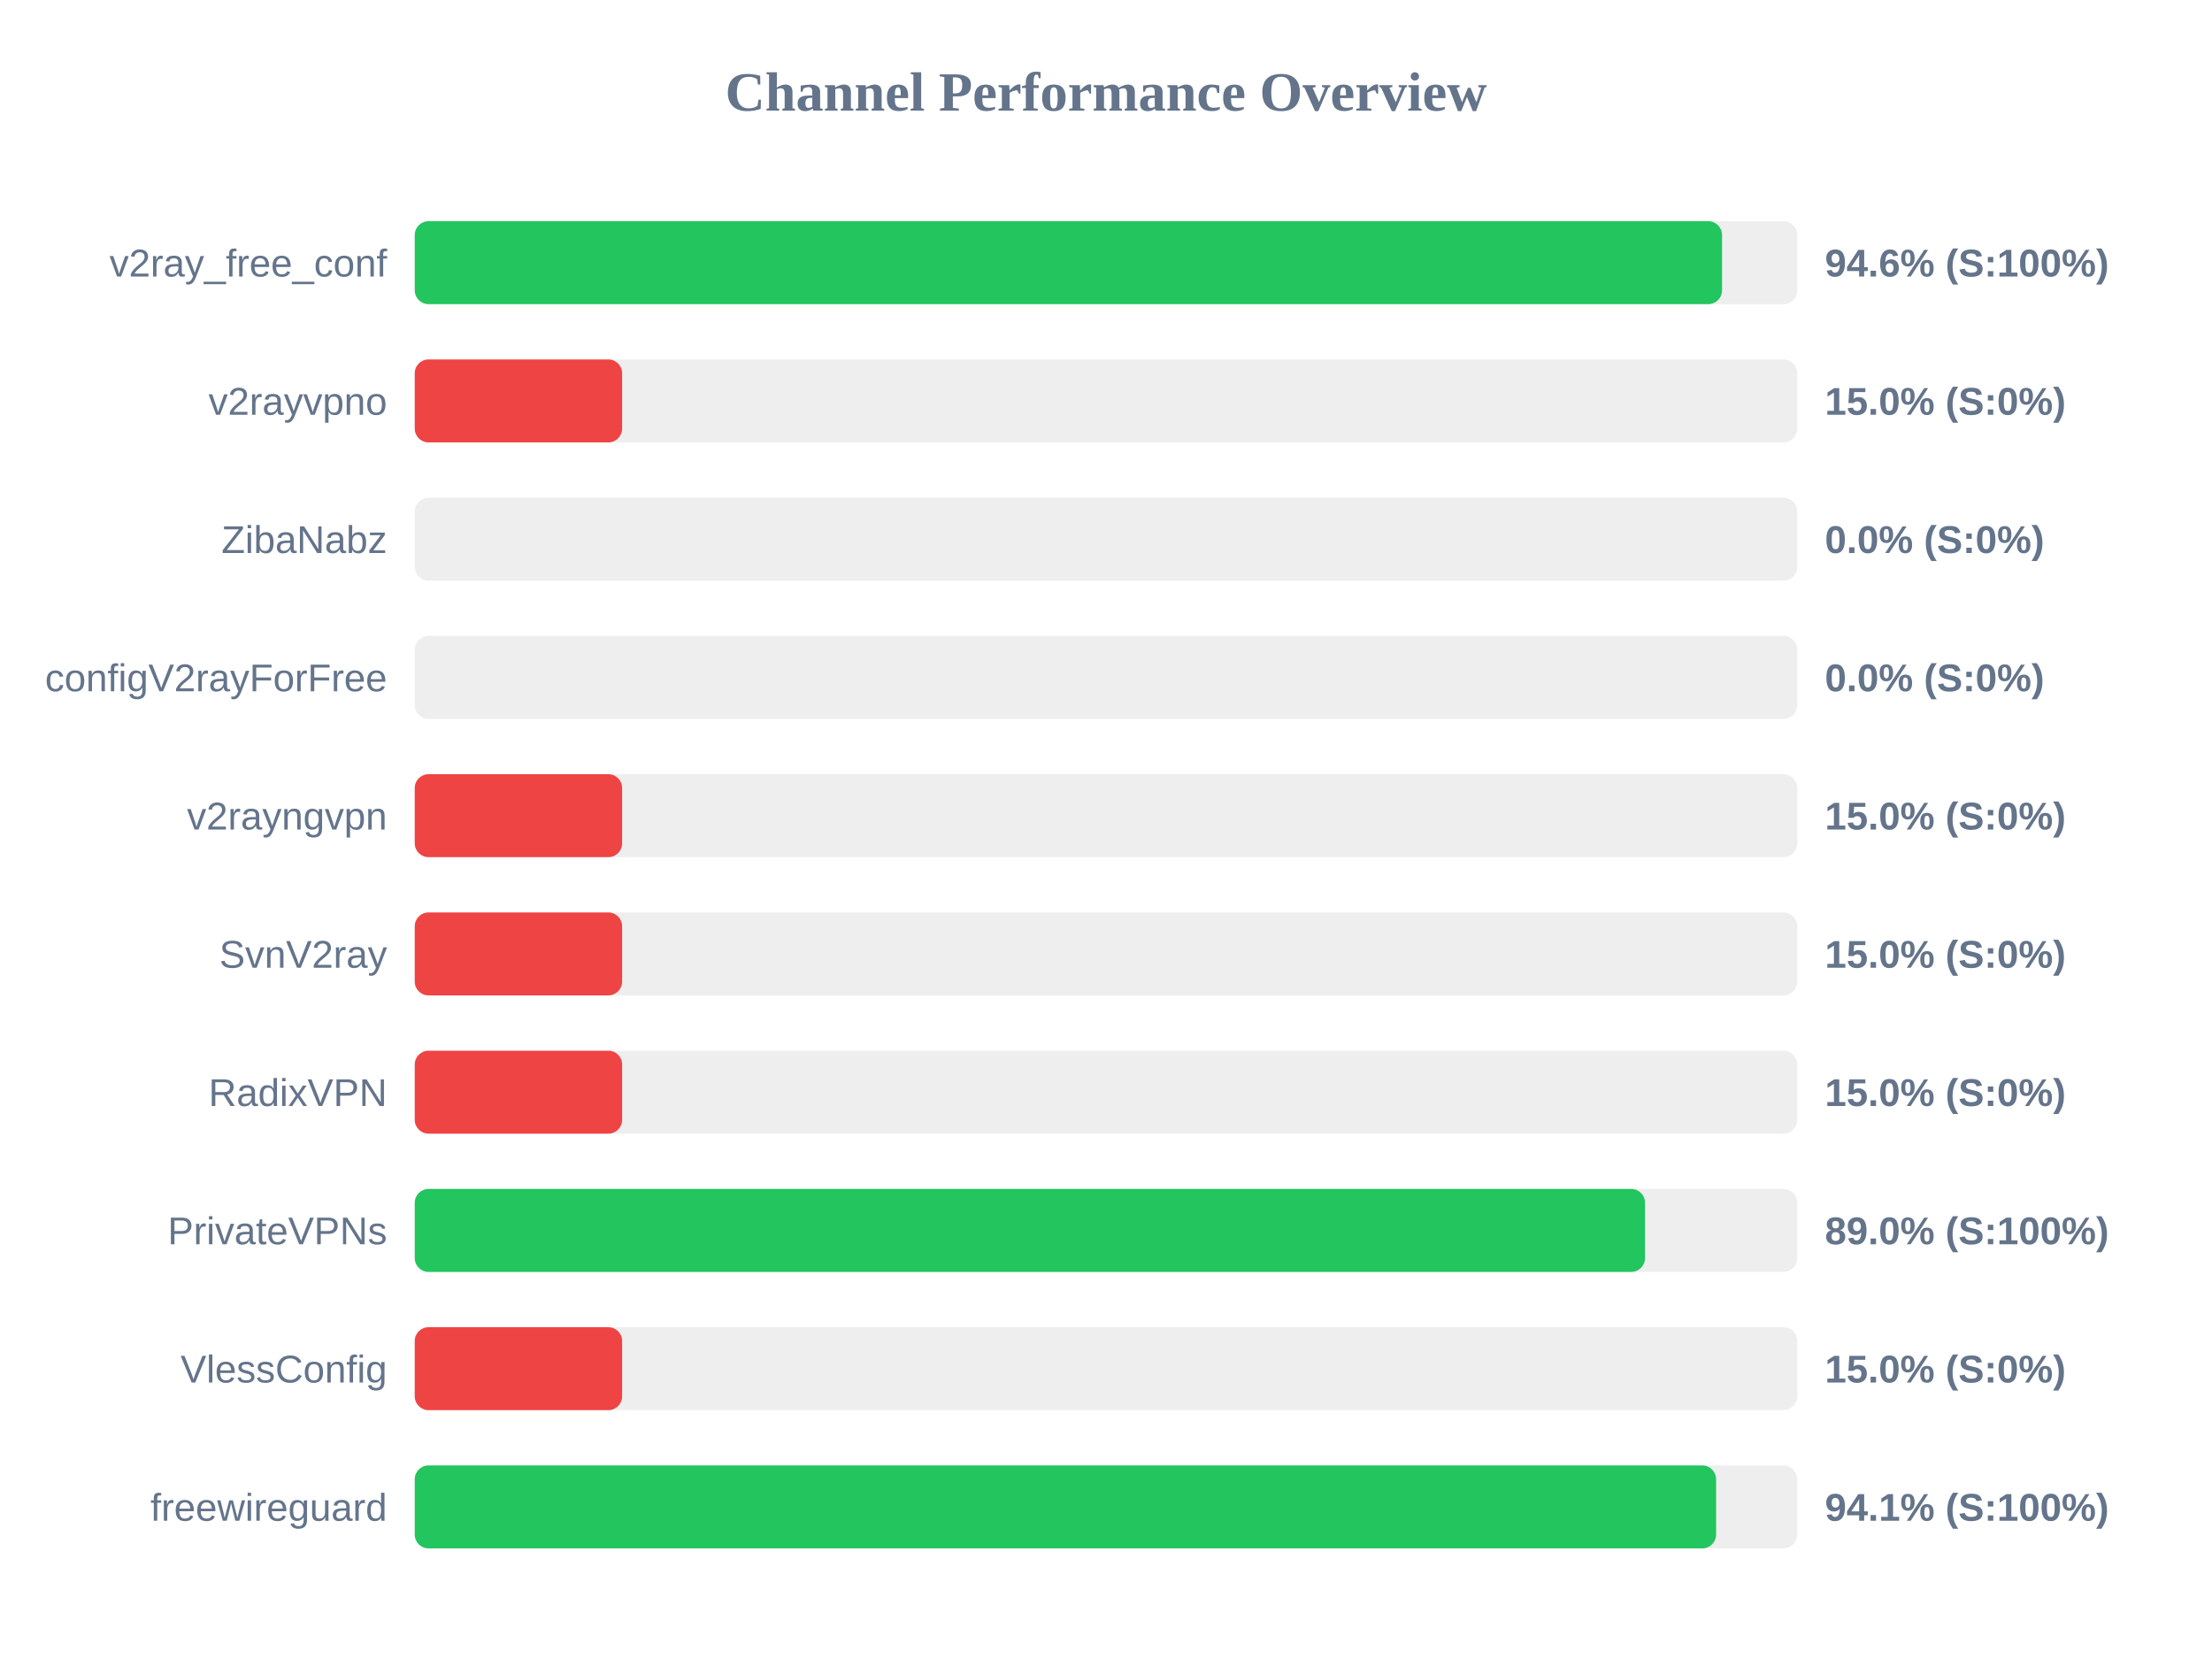
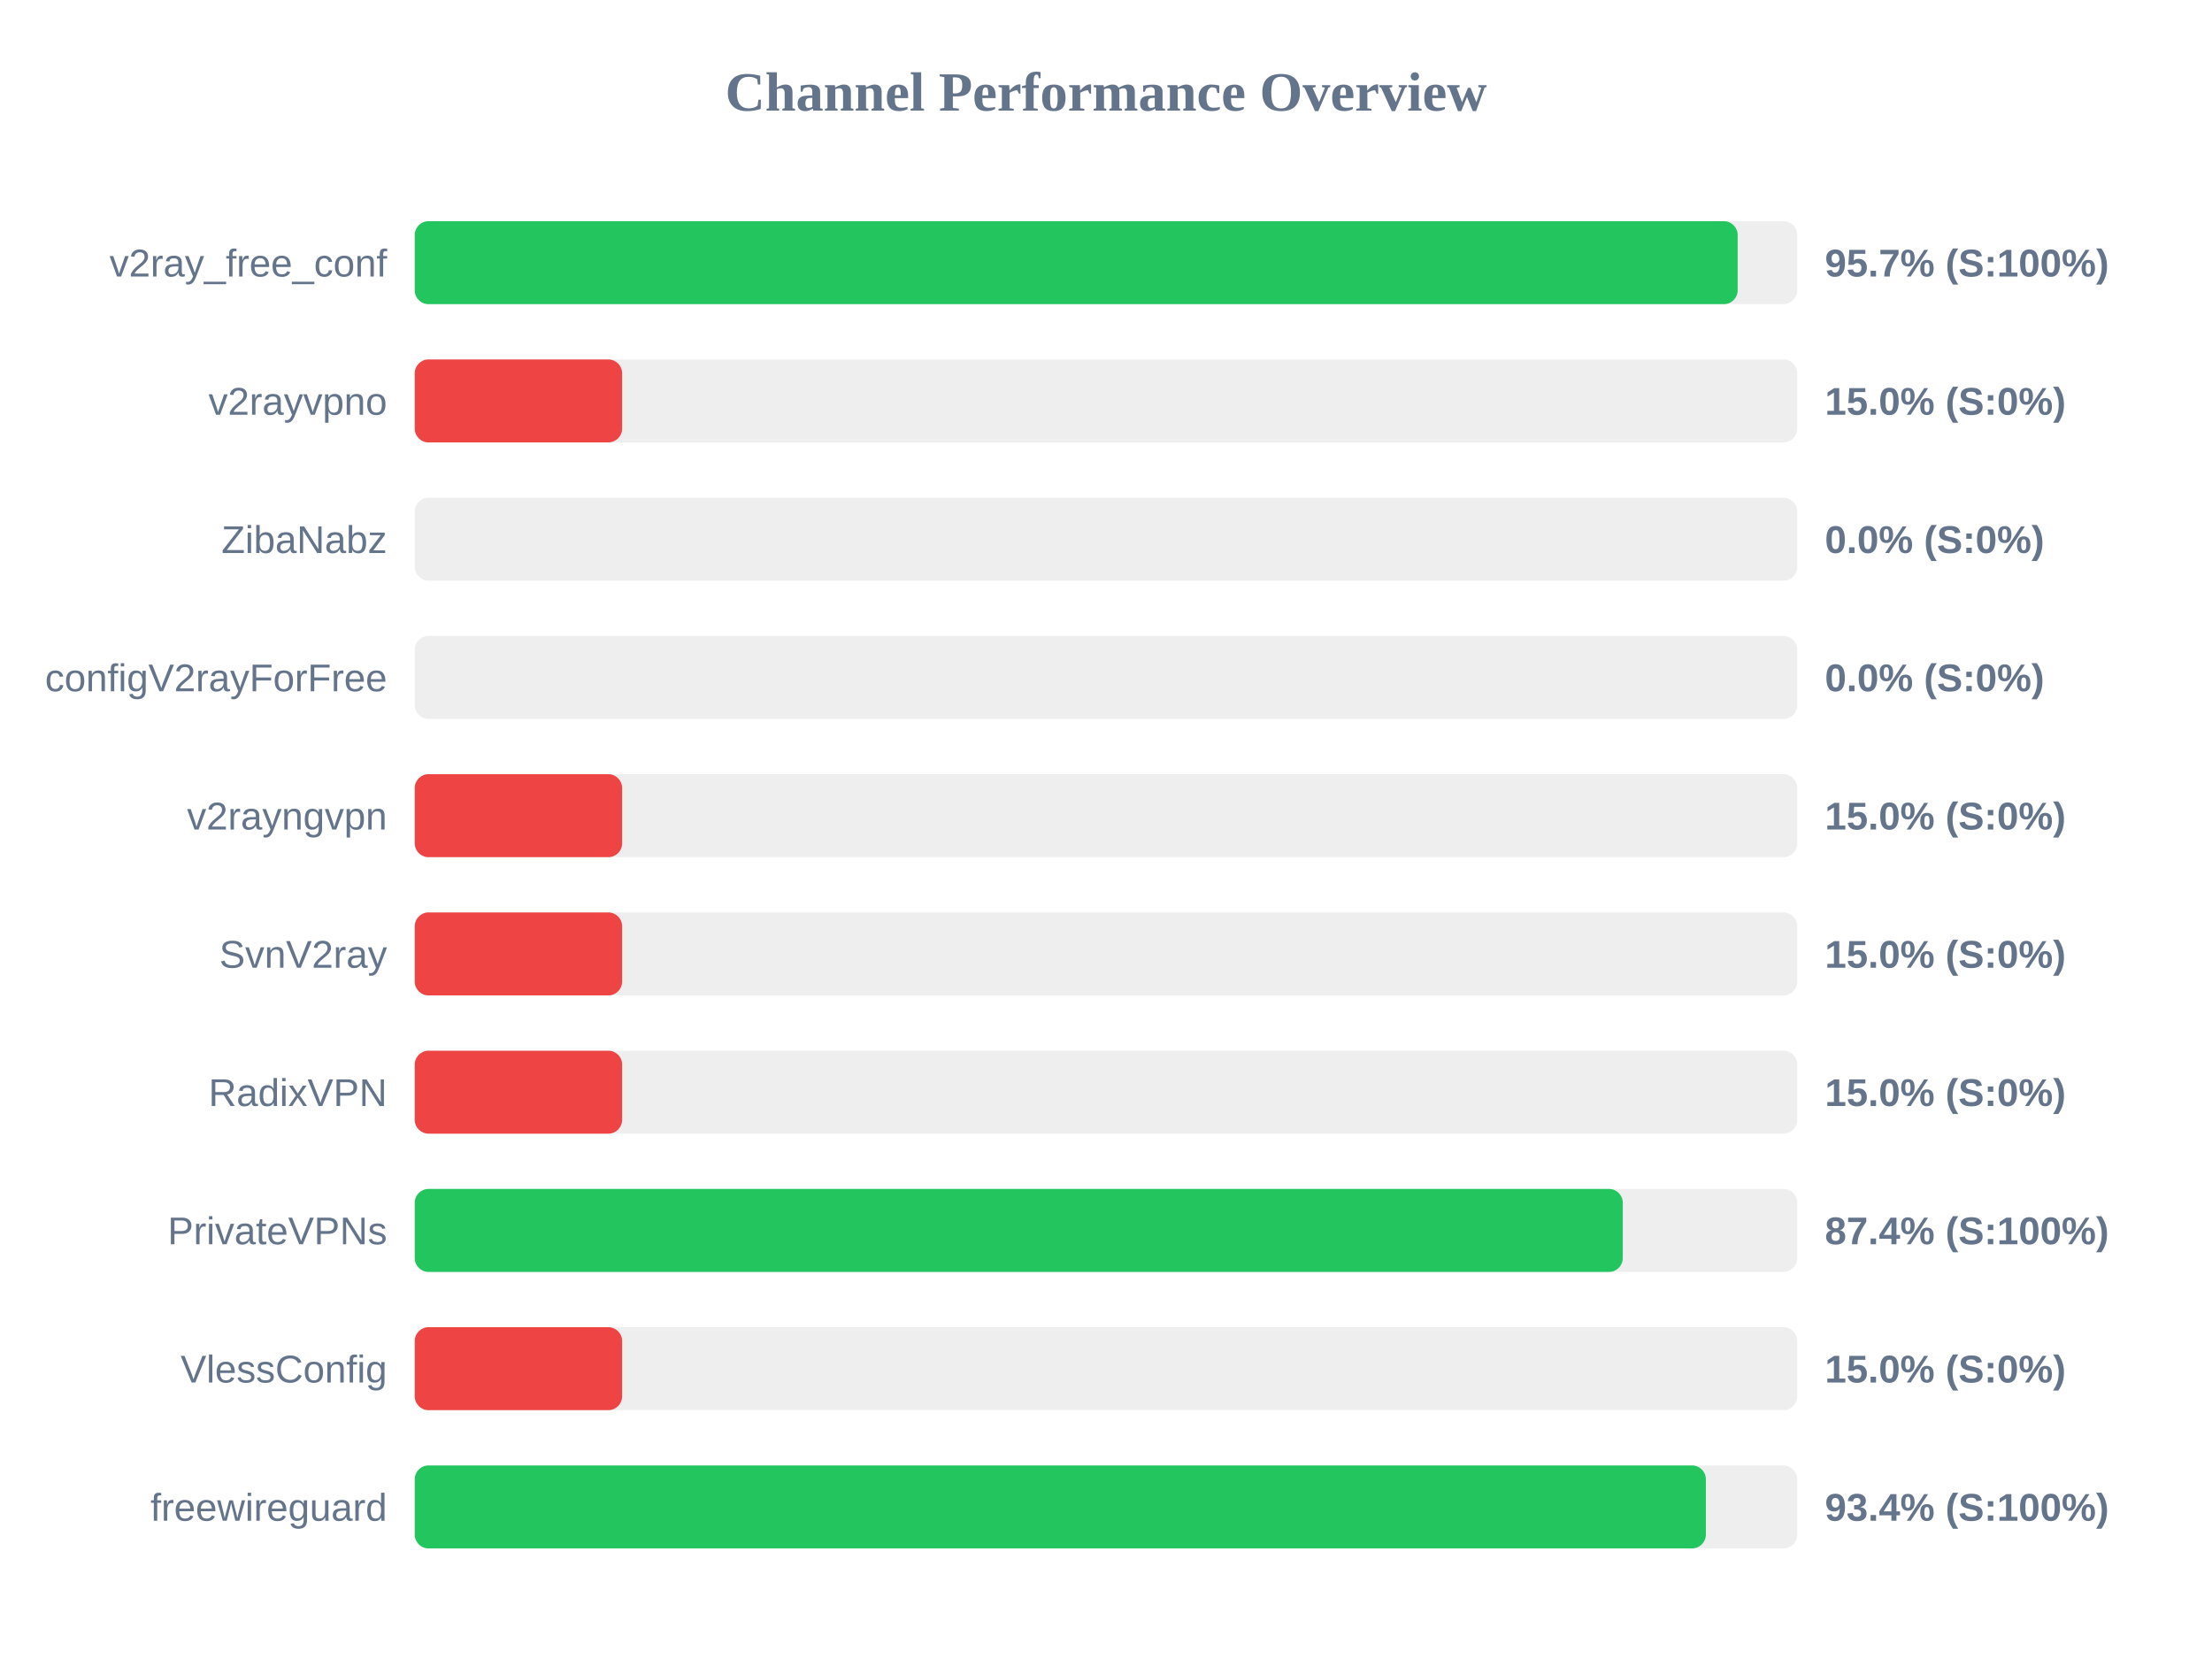
<svg xmlns="http://www.w3.org/2000/svg" width="800" height="600" version="1.1">
  <style>
        .row { font: 14px Arial; fill: #64748b; }
        .score { font: bold 14px Arial; fill: #64748b; }
    </style>
  <text x="400" y="40" text-anchor="middle" font-size="20px" font-weight="bold" fill="#64748b">Channel Performance Overview</text>
  <rect x="150" y="80" width="500" height="30" fill="#eee" rx="5" />
-   <rect x="150" y="80" width="472.8" height="30" fill="#22c55e" rx="5" />
+   <rect x="150" y="80" width="478.45" height="30" fill="#22c55e" rx="5" />
  <text x="140" y="100" text-anchor="end" class="row">v2ray_free_conf</text>
-   <text x="660" y="100" text-anchor="start" class="score">94.6% (S:100%)</text>
+   <text x="660" y="100" text-anchor="start" class="score">95.7% (S:100%)</text>
  <rect x="150" y="130" width="500" height="30" fill="#eee" rx="5" />
  <rect x="150" y="130" width="75.0" height="30" fill="#ef4444" rx="5" />
  <text x="140" y="150" text-anchor="end" class="row">v2rayvpno</text>
  <text x="660" y="150" text-anchor="start" class="score">15.0% (S:0%)</text>
  <rect x="150" y="180" width="500" height="30" fill="#eee" rx="5" />
  <rect x="150" y="180" width="0.0" height="30" fill="#ef4444" rx="5" />
  <text x="140" y="200" text-anchor="end" class="row">ZibaNabz</text>
  <text x="660" y="200" text-anchor="start" class="score">0.0% (S:0%)</text>
  <rect x="150" y="230" width="500" height="30" fill="#eee" rx="5" />
  <rect x="150" y="230" width="0.0" height="30" fill="#ef4444" rx="5" />
  <text x="140" y="250" text-anchor="end" class="row">configV2rayForFree</text>
  <text x="660" y="250" text-anchor="start" class="score">0.0% (S:0%)</text>
  <rect x="150" y="280" width="500" height="30" fill="#eee" rx="5" />
  <rect x="150" y="280" width="75.0" height="30" fill="#ef4444" rx="5" />
  <text x="140" y="300" text-anchor="end" class="row">v2rayngvpn</text>
  <text x="660" y="300" text-anchor="start" class="score">15.0% (S:0%)</text>
  <rect x="150" y="330" width="500" height="30" fill="#eee" rx="5" />
  <rect x="150" y="330" width="75.0" height="30" fill="#ef4444" rx="5" />
  <text x="140" y="350" text-anchor="end" class="row">SvnV2ray</text>
  <text x="660" y="350" text-anchor="start" class="score">15.0% (S:0%)</text>
  <rect x="150" y="380" width="500" height="30" fill="#eee" rx="5" />
  <rect x="150" y="380" width="75.0" height="30" fill="#ef4444" rx="5" />
  <text x="140" y="400" text-anchor="end" class="row">RadixVPN</text>
  <text x="660" y="400" text-anchor="start" class="score">15.0% (S:0%)</text>
  <rect x="150" y="430" width="500" height="30" fill="#eee" rx="5" />
-   <rect x="150" y="430" width="444.95" height="30" fill="#22c55e" rx="5" />
+   <rect x="150" y="430" width="436.9" height="30" fill="#22c55e" rx="5" />
  <text x="140" y="450" text-anchor="end" class="row">PrivateVPNs</text>
-   <text x="660" y="450" text-anchor="start" class="score">89.0% (S:100%)</text>
+   <text x="660" y="450" text-anchor="start" class="score">87.4% (S:100%)</text>
  <rect x="150" y="480" width="500" height="30" fill="#eee" rx="5" />
  <rect x="150" y="480" width="75.0" height="30" fill="#ef4444" rx="5" />
  <text x="140" y="500" text-anchor="end" class="row">VlessConfig</text>
  <text x="660" y="500" text-anchor="start" class="score">15.0% (S:0%)</text>
  <rect x="150" y="530" width="500" height="30" fill="#eee" rx="5" />
-   <rect x="150" y="530" width="470.65" height="30" fill="#22c55e" rx="5" />
+   <rect x="150" y="530" width="466.95" height="30" fill="#22c55e" rx="5" />
  <text x="140" y="550" text-anchor="end" class="row">freewireguard</text>
-   <text x="660" y="550" text-anchor="start" class="score">94.1% (S:100%)</text>
+   <text x="660" y="550" text-anchor="start" class="score">93.4% (S:100%)</text>
</svg>
